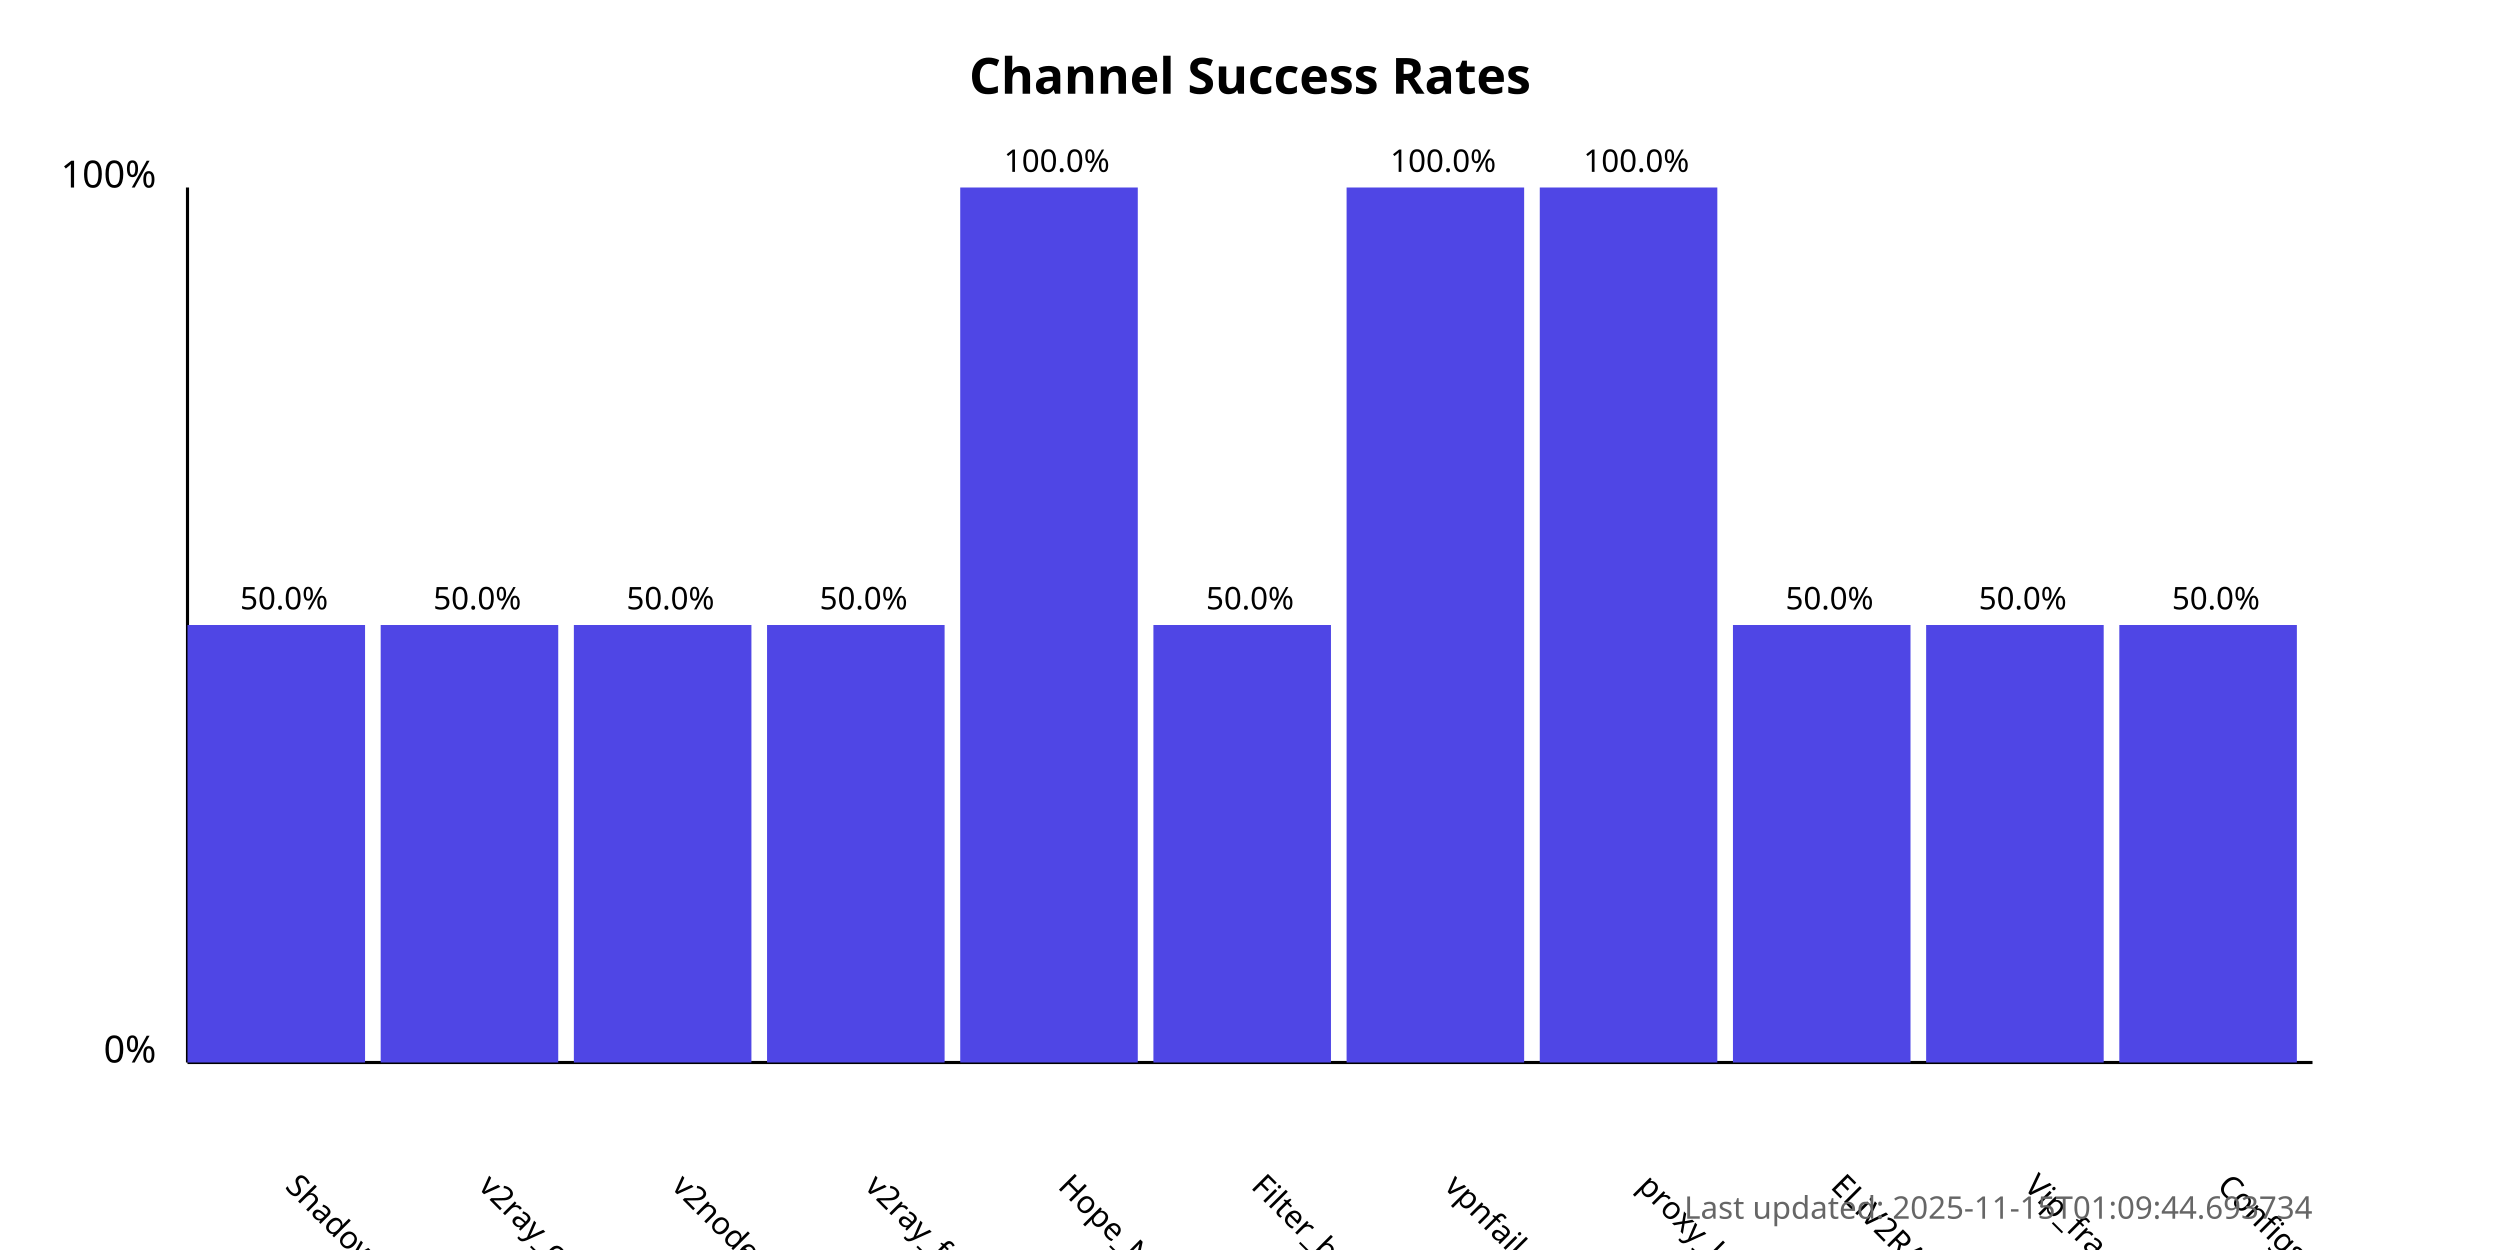
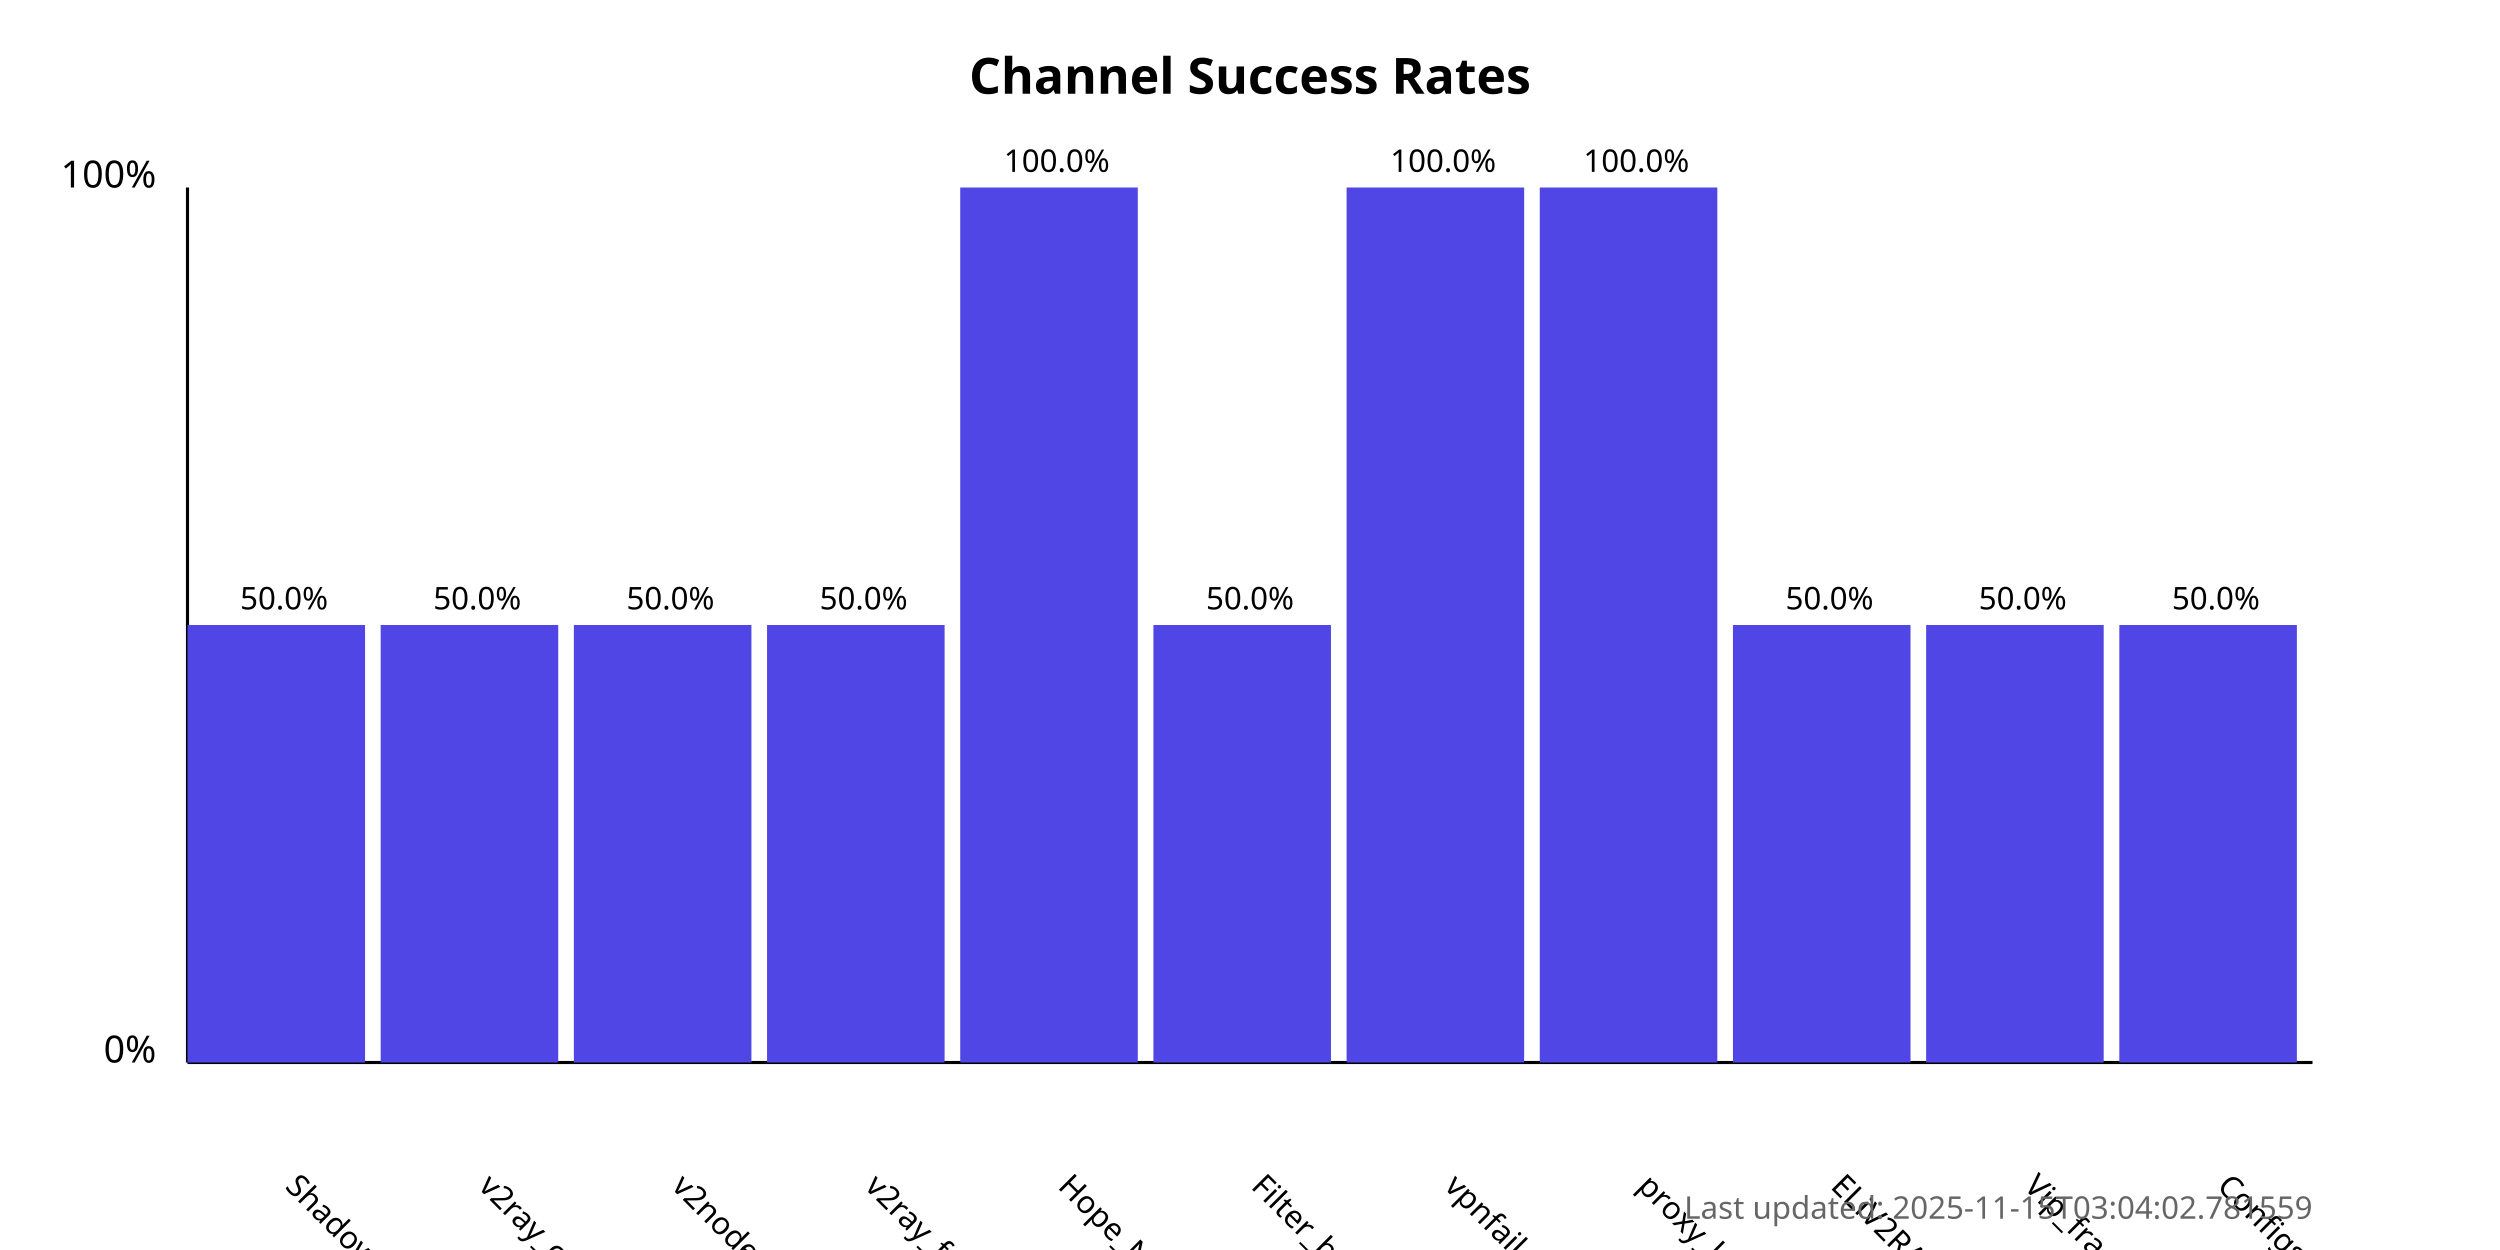
<svg xmlns="http://www.w3.org/2000/svg" width="800" height="400">
  <style>
            .chart-title { font: bold 16px sans-serif; }
            .axis-label { font: 12px sans-serif; }
            .tick-label { font: 10px sans-serif; }
            .bar { fill: #4f46e5; }
            .bar:hover { fill: #6366f1; }
            .timestamp { font: 10px sans-serif; fill: #666; }
        </style>
  <text x="400.0" y="30" text-anchor="middle" class="chart-title">
            Channel Success Rates
        </text>
  <line x1="60" y1="340" x2="60" y2="60" stroke="black" stroke-width="1" />
  <line x1="60" y1="340" x2="740" y2="340" stroke="black" stroke-width="1" />
  <text x="50" y="340" text-anchor="end" class="axis-label">0%</text>
  <text x="50" y="60" text-anchor="end" class="axis-label">100%</text>
  <g>
    <rect x="60" y="200.0" width="56.818" height="140.0" class="bar" />
    <text x="90.909" y="380" transform="rotate(45, 90.90909, 380)" text-anchor="start" class="tick-label">
                ShadowProxy66
            </text>
    <text x="90.909" y="195.0" text-anchor="middle" class="tick-label">
                50.0%
            </text>
  </g>
  <g>
    <rect x="121.818" y="200.0" width="56.818" height="140.0" class="bar" />
    <text x="152.727" y="380" transform="rotate(45, 152.7273, 380)" text-anchor="start" class="tick-label">
                v2ray_configs_pool
            </text>
    <text x="152.727" y="195.0" text-anchor="middle" class="tick-label">
                50.0%
            </text>
  </g>
  <g>
    <rect x="183.636" y="200.0" width="56.818" height="140.0" class="bar" />
    <text x="214.545" y="380" transform="rotate(45, 214.5455, 380)" text-anchor="start" class="tick-label">
                v2nodes
            </text>
    <text x="214.545" y="195.0" text-anchor="middle" class="tick-label">
                50.0%
            </text>
  </g>
  <g>
    <rect x="245.455" y="200.0" width="56.818" height="140.0" class="bar" />
    <text x="276.364" y="380" transform="rotate(45, 276.3636, 380)" text-anchor="start" class="tick-label">
                v2ray_free_conf
            </text>
    <text x="276.364" y="195.0" text-anchor="middle" class="tick-label">
                50.0%
            </text>
  </g>
  <g>
    <rect x="307.273" y="60.0" width="56.818" height="280.0" class="bar" />
    <text x="338.182" y="380" transform="rotate(45, 338.1818, 380)" text-anchor="start" class="tick-label">
                Hope_Net
            </text>
    <text x="338.182" y="55.0" text-anchor="middle" class="tick-label">
                100.0%
            </text>
  </g>
  <g>
    <rect x="369.091" y="200.0" width="56.818" height="140.0" class="bar" />
    <text x="400.0" y="380" transform="rotate(45, 400.0, 380)" text-anchor="start" class="tick-label">
                Filter_breaker
            </text>
    <text x="400.0" y="195.0" text-anchor="middle" class="tick-label">
                50.0%
            </text>
  </g>
  <g>
    <rect x="430.909" y="60.0" width="56.818" height="280.0" class="bar" />
    <text x="461.818" y="380" transform="rotate(45, 461.8182, 380)" text-anchor="start" class="tick-label">
                vpnfail_vless
            </text>
    <text x="461.818" y="55.0" text-anchor="middle" class="tick-label">
                100.0%
            </text>
  </g>
  <g>
    <rect x="492.727" y="60.0" width="56.818" height="280.0" class="bar" />
    <text x="523.636" y="380" transform="rotate(45, 523.6364, 380)" text-anchor="start" class="tick-label">
                proxy_kafee
            </text>
    <text x="523.636" y="55.0" text-anchor="middle" class="tick-label">
                100.0%
            </text>
  </g>
  <g>
    <rect x="554.545" y="200.0" width="56.818" height="140.0" class="bar" />
    <text x="585.455" y="380" transform="rotate(45, 585.4545, 380)" text-anchor="start" class="tick-label">
                ELiV2RAY
            </text>
    <text x="585.455" y="195.0" text-anchor="middle" class="tick-label">
                50.0%
            </text>
  </g>
  <g>
    <rect x="616.364" y="200.0" width="56.818" height="140.0" class="bar" />
    <text x="647.273" y="380" transform="rotate(45, 647.2727, 380)" text-anchor="start" class="tick-label">
                Vip_fragment_v2ray
            </text>
    <text x="647.273" y="195.0" text-anchor="middle" class="tick-label">
                50.0%
            </text>
  </g>
  <g>
    <rect x="678.182" y="200.0" width="56.818" height="140.0" class="bar" />
    <text x="709.091" y="380" transform="rotate(45, 709.0909, 380)" text-anchor="start" class="tick-label">
                ConfigsHubPlus
            </text>
    <text x="709.091" y="195.0" text-anchor="middle" class="tick-label">
                50.0%
            </text>
  </g>
  <text x="740" y="390" text-anchor="end" class="timestamp">
-             Last updated: 2025-11-15T01:09:44.693734
+             Last updated: 2025-11-15T03:04:02.781559
        </text>
</svg>
